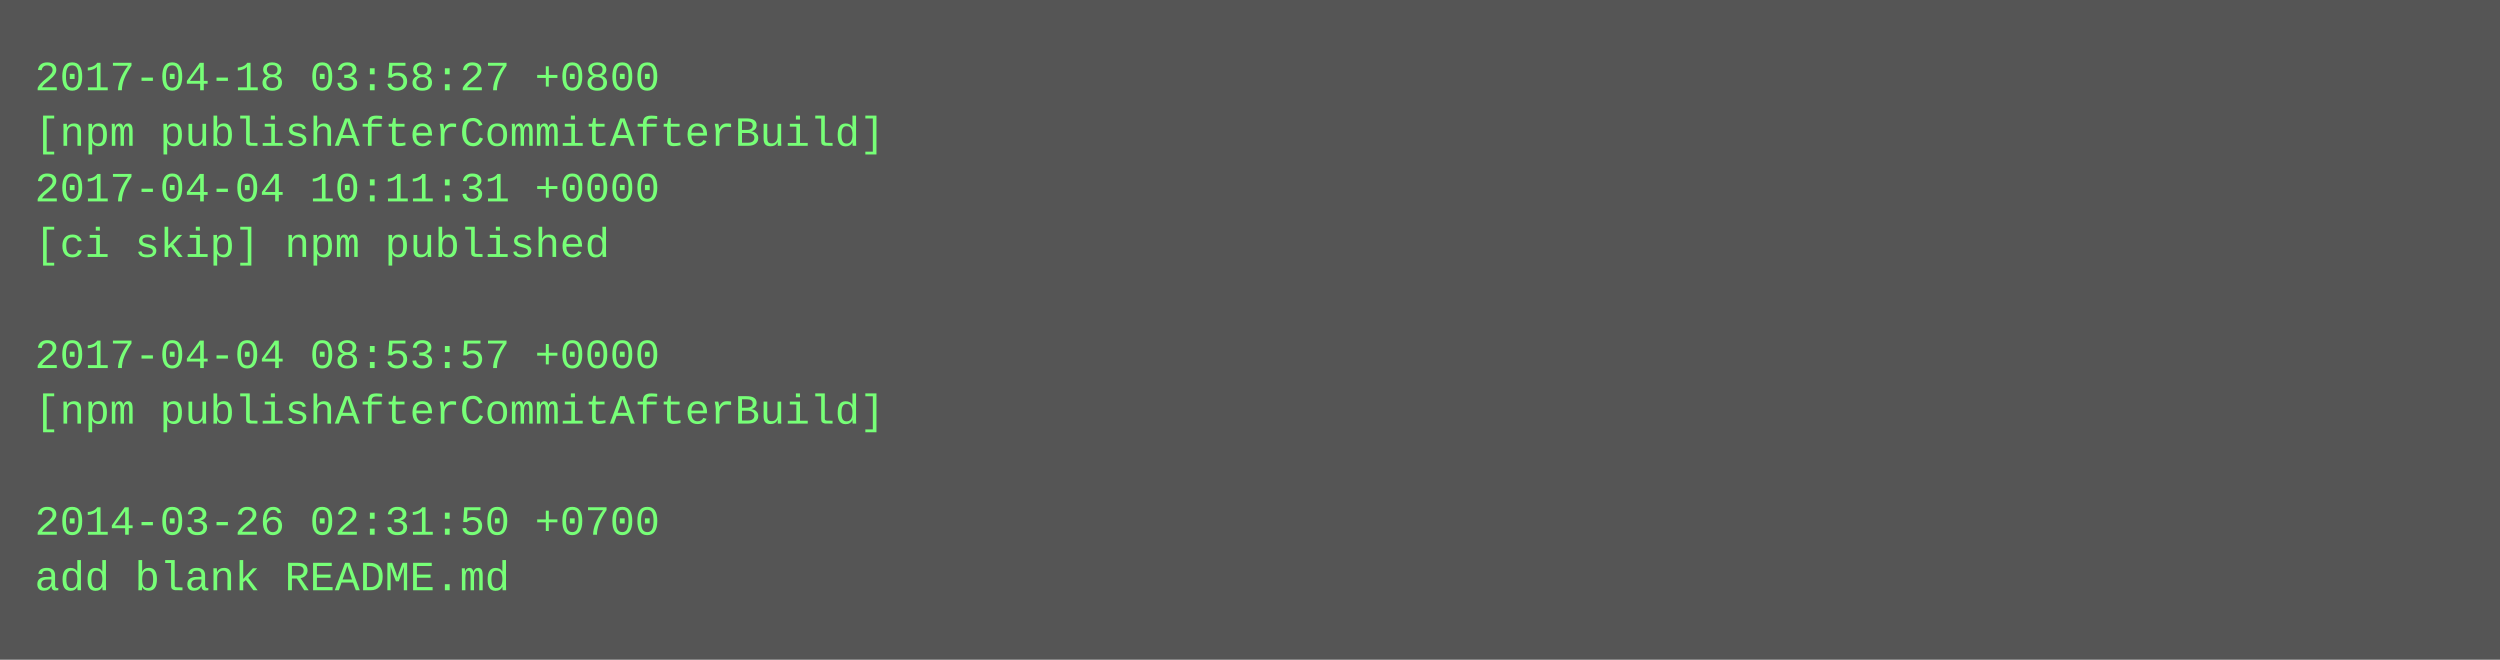
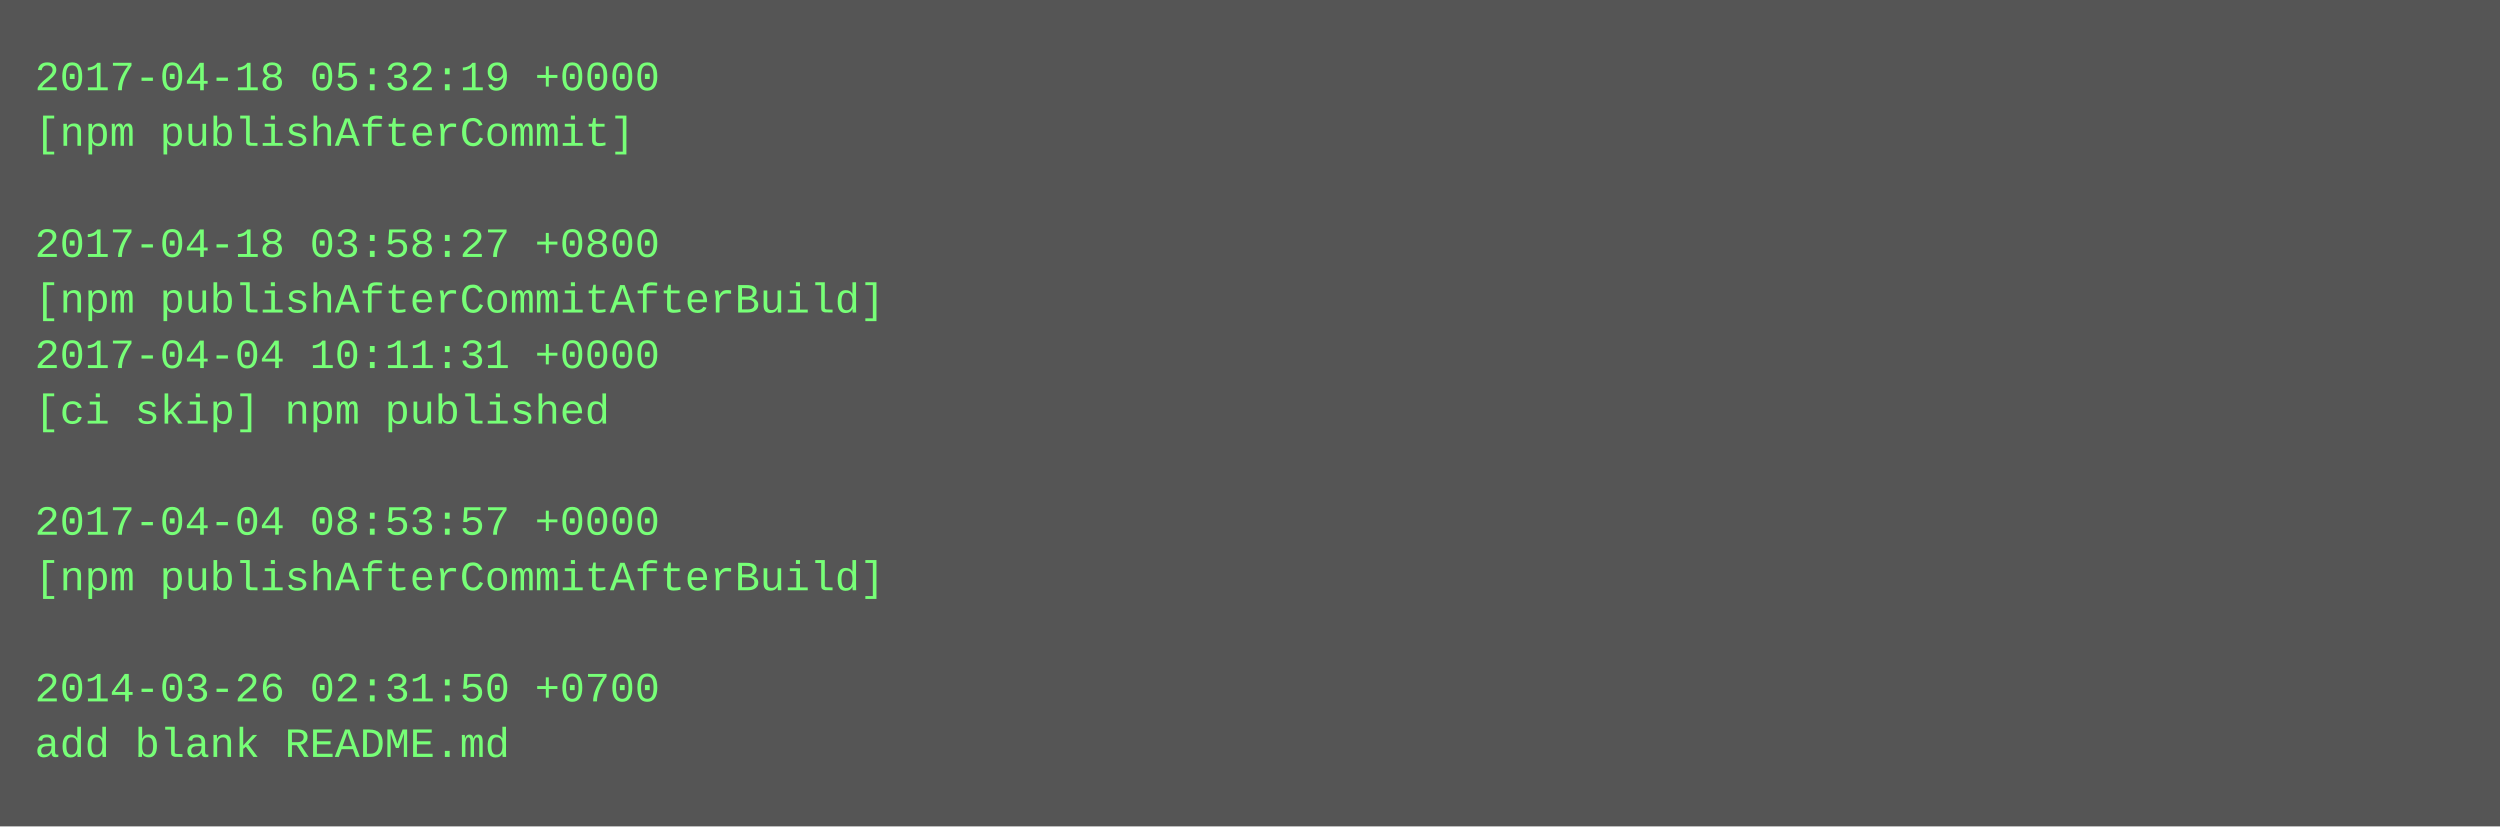
- <svg xmlns="http://www.w3.org/2000/svg" height="190" width="720">
-   <rect height="190" fill="#555" width="720" />
+ <svg xmlns="http://www.w3.org/2000/svg" height="238" width="720">
+   <rect height="238" fill="#555" width="720" />
  <text fill="#7f7" font-family="Courier New" font-size="12" xml:space="preserve">
-     <tspan x="10" y="26">2017-04-18 03:58:27 +0800</tspan>
-     <tspan x="10" y="42">[npm publishAfterCommitAfterBuild]</tspan>
-     <tspan x="10" y="58">2017-04-04 10:11:31 +0000</tspan>
-     <tspan x="10" y="74">[ci skip] npm published</tspan>
-     <tspan x="10" y="90" />
-     <tspan x="10" y="106">2017-04-04 08:53:57 +0000</tspan>
-     <tspan x="10" y="122">[npm publishAfterCommitAfterBuild]</tspan>
+     <tspan x="10" y="26">2017-04-18 05:32:19 +0000</tspan>
+     <tspan x="10" y="42">[npm publishAfterCommit]</tspan>
+     <tspan x="10" y="58" />
+     <tspan x="10" y="74">2017-04-18 03:58:27 +0800</tspan>
+     <tspan x="10" y="90">[npm publishAfterCommitAfterBuild]</tspan>
+     <tspan x="10" y="106">2017-04-04 10:11:31 +0000</tspan>
+     <tspan x="10" y="122">[ci skip] npm published</tspan>
    <tspan x="10" y="138" />
-     <tspan x="10" y="154">2014-03-26 02:31:50 +0700</tspan>
-     <tspan x="10" y="170">add blank README.md</tspan>
+     <tspan x="10" y="154">2017-04-04 08:53:57 +0000</tspan>
+     <tspan x="10" y="170">[npm publishAfterCommitAfterBuild]</tspan>
+     <tspan x="10" y="186" />
+     <tspan x="10" y="202">2014-03-26 02:31:50 +0700</tspan>
+     <tspan x="10" y="218">add blank README.md</tspan>
  </text>
</svg>
